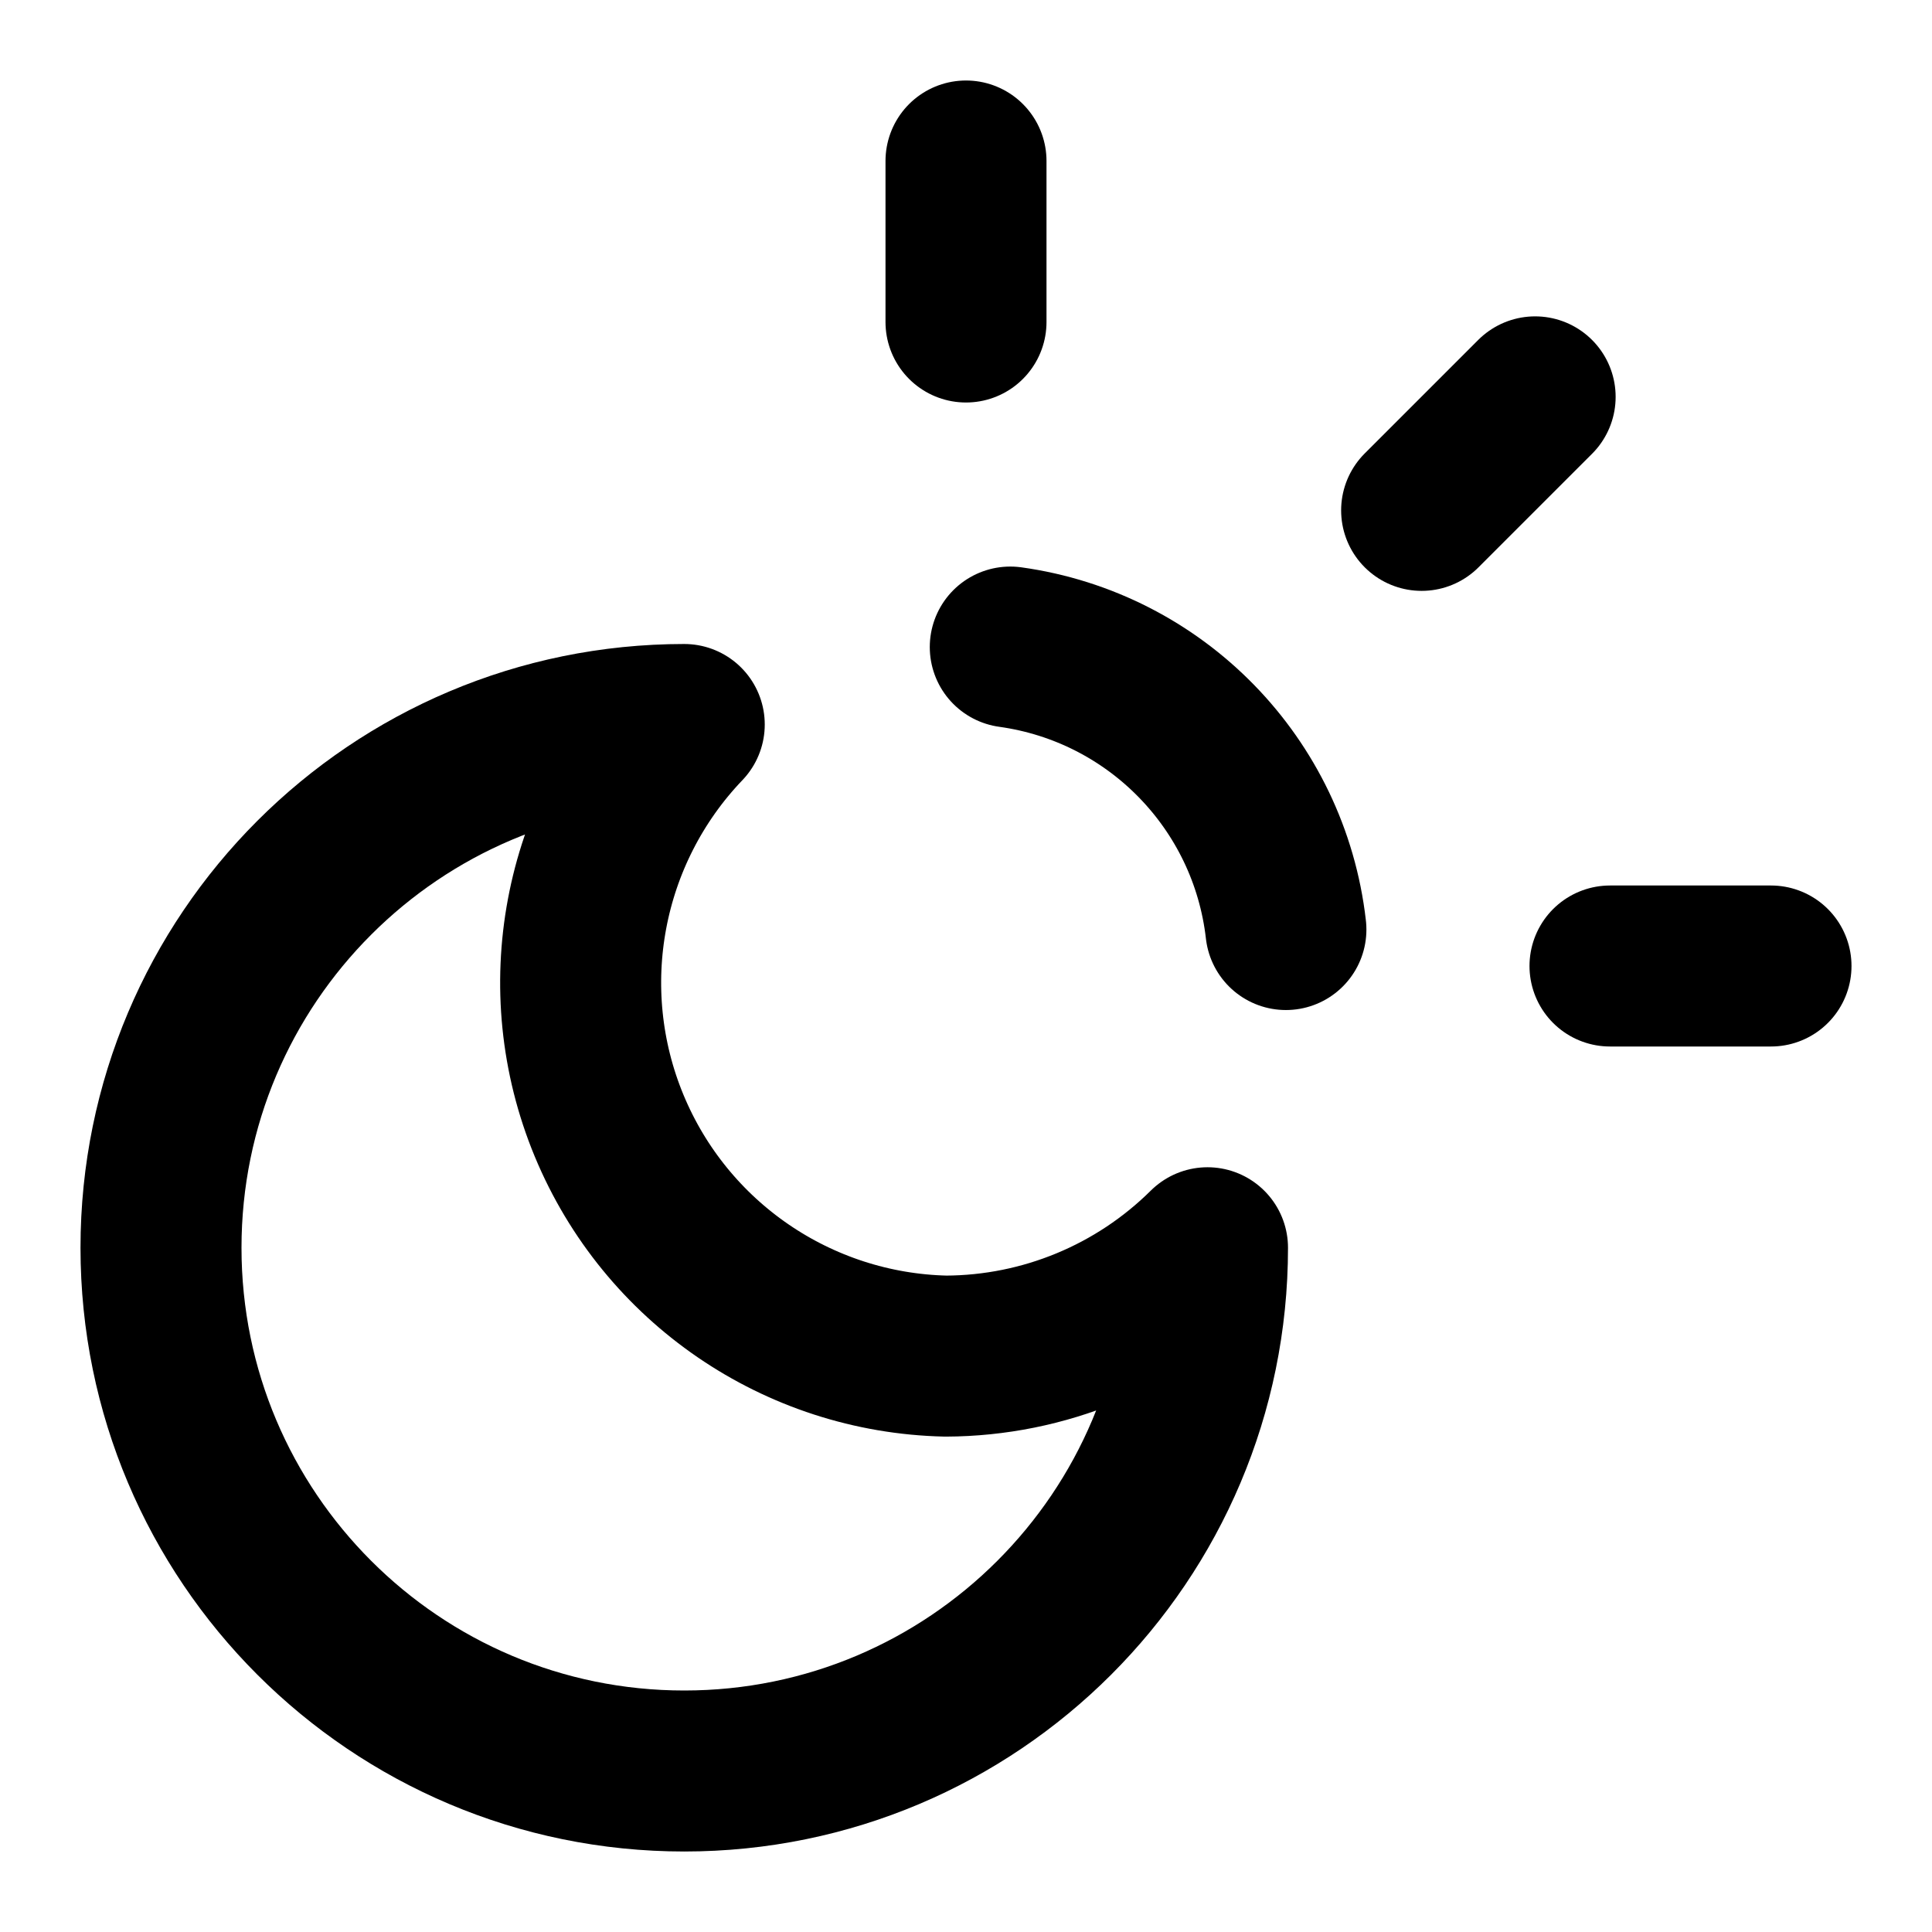
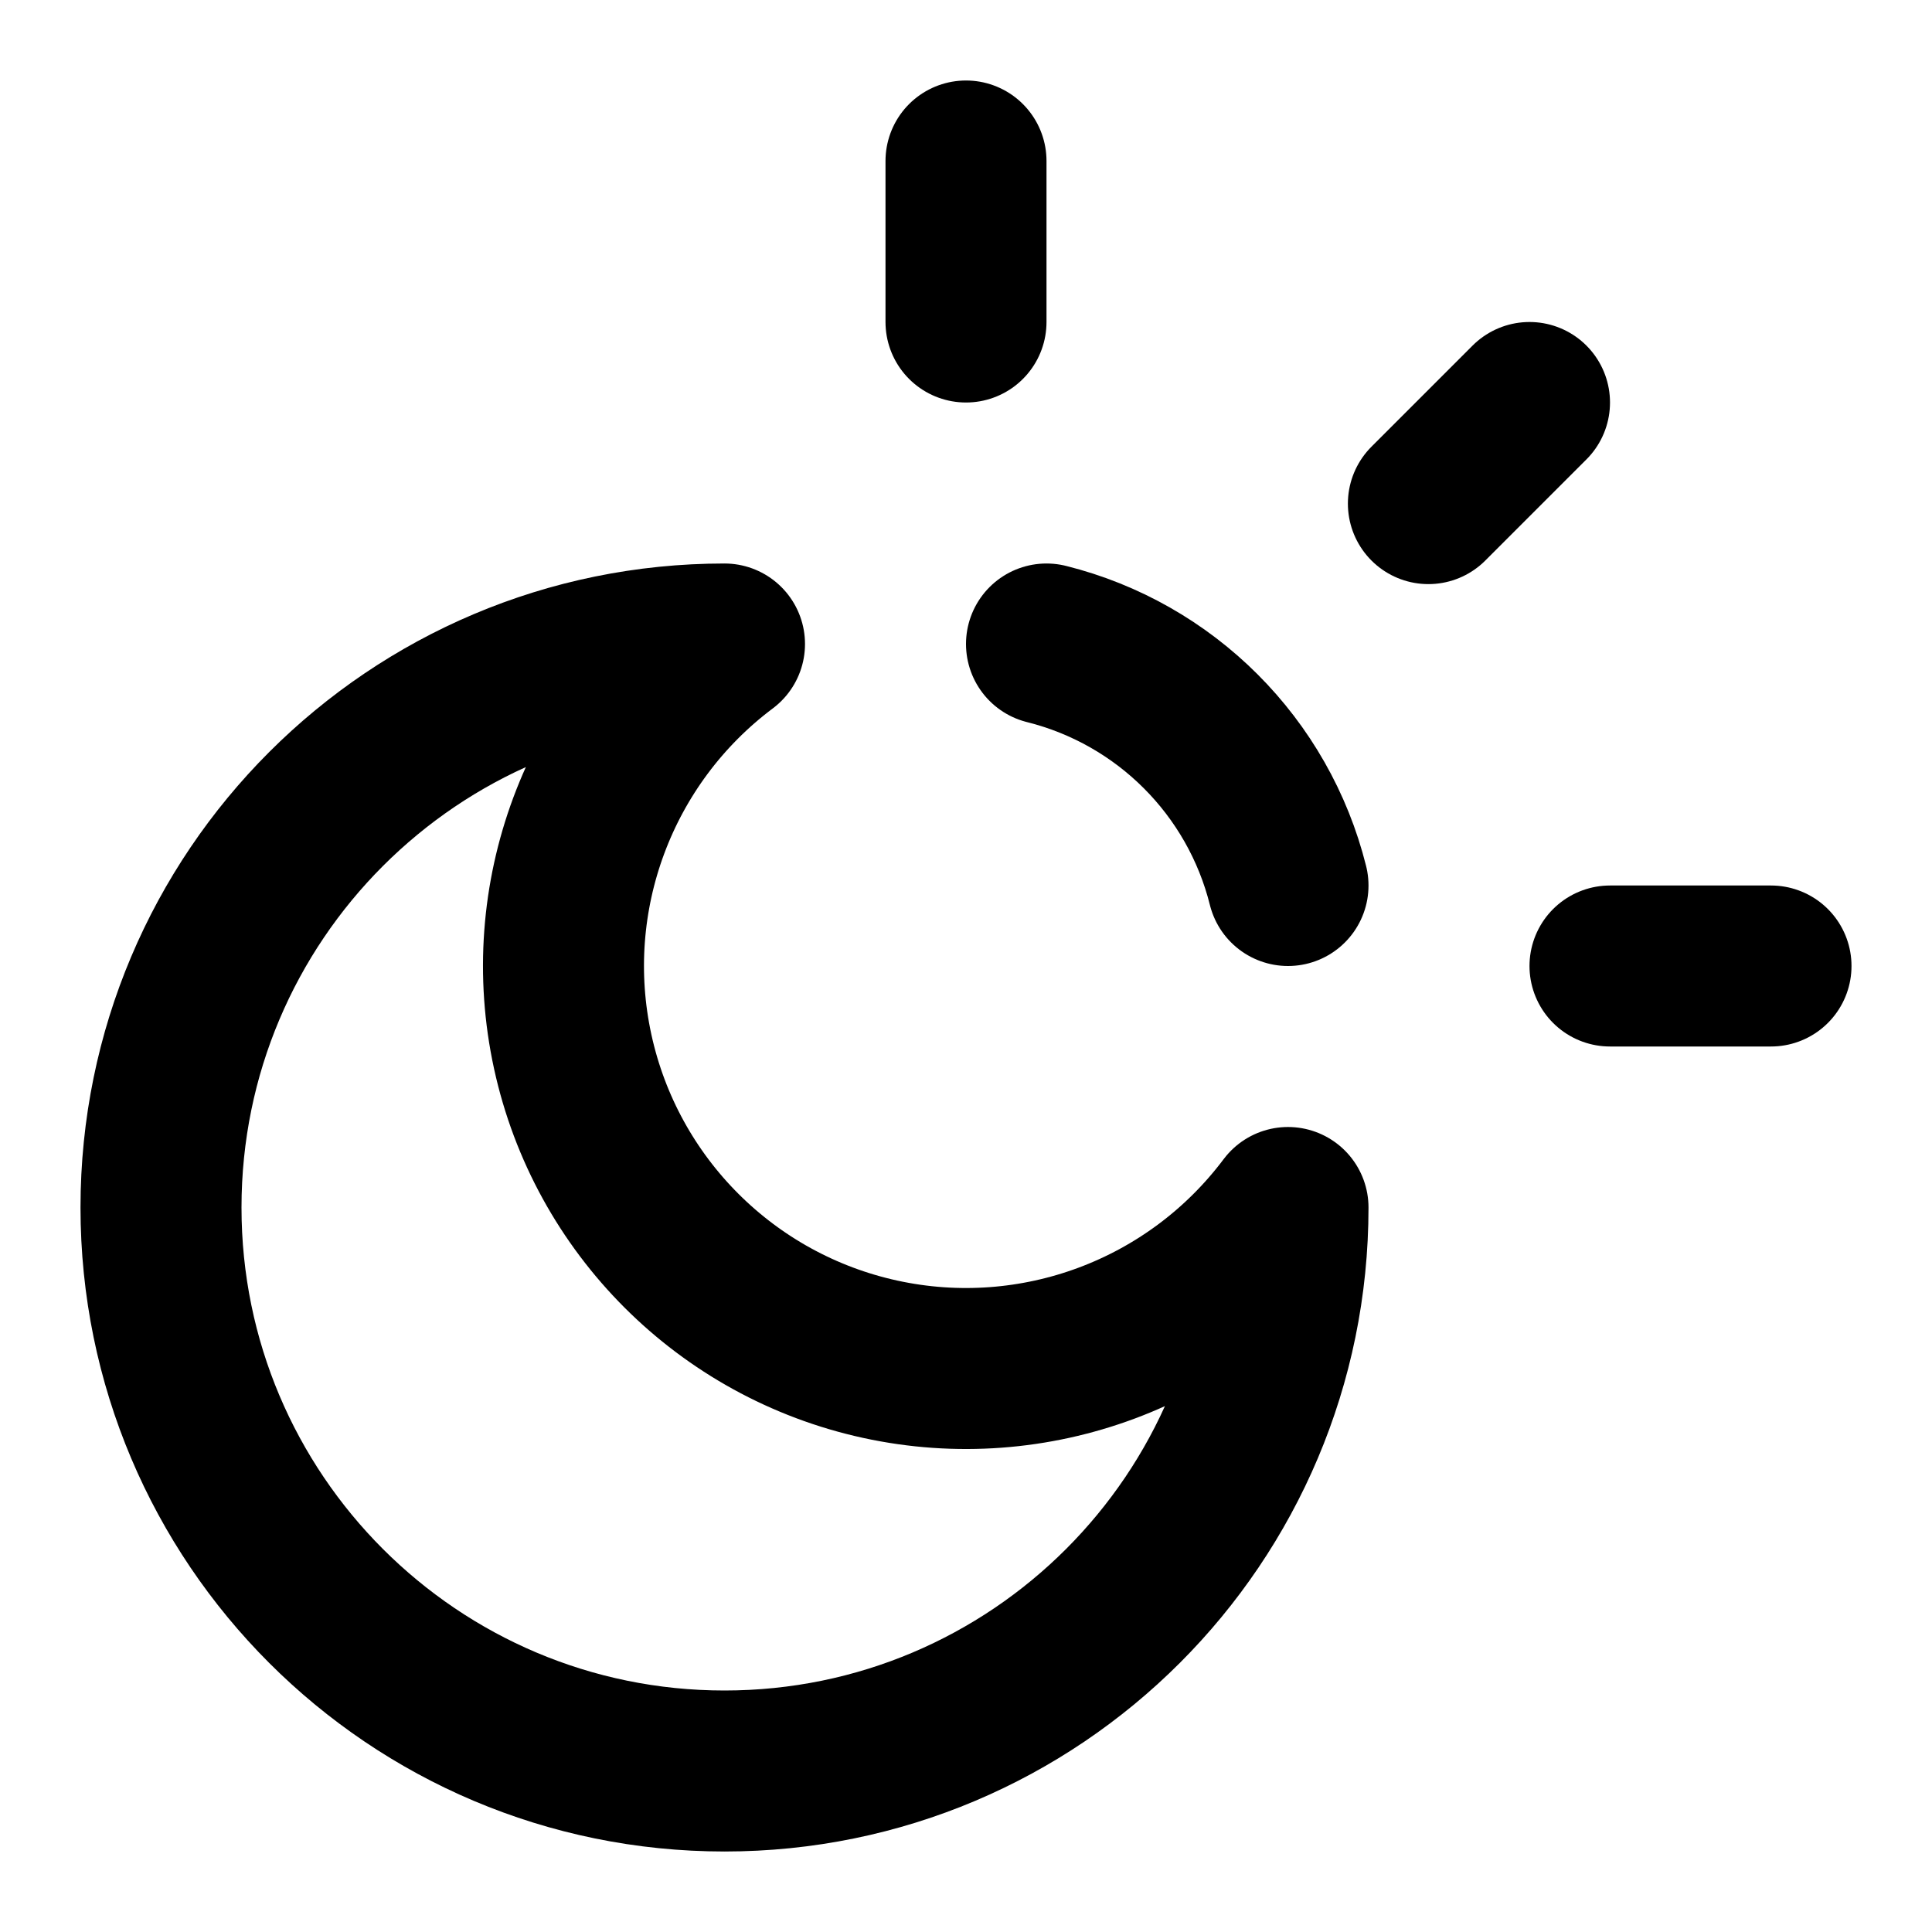
<svg xmlns="http://www.w3.org/2000/svg" width="24" height="24" viewBox="0 0 24 24" fill="none" stroke="currentColor" stroke-width="2" stroke-linecap="round" stroke-linejoin="round">
  <path d="M12 2v2" />
-   <path d="M15.974 11.547a4 4 0 0 0-3.424-3.509" />
-   <path d="m19.07 4.93-1.41 1.41" />
+   <path d="M13 8a4.123 4.123 0 0 1 3 3" />
+   <path d="m19 5-1.256 1.256" />
  <path d="M20 12h2" />
-   <path d="M8.5 9a4.64 4.64 0 0 0 3.25 7.846A4.64 4.64 0 0 0 15 15.5 6.5 6.5 0 1 1 8.5 9" />
+   <path d="M9 8a5 5 0 1 0 7 7 7 7 0 1 1-7-7" />
</svg>
